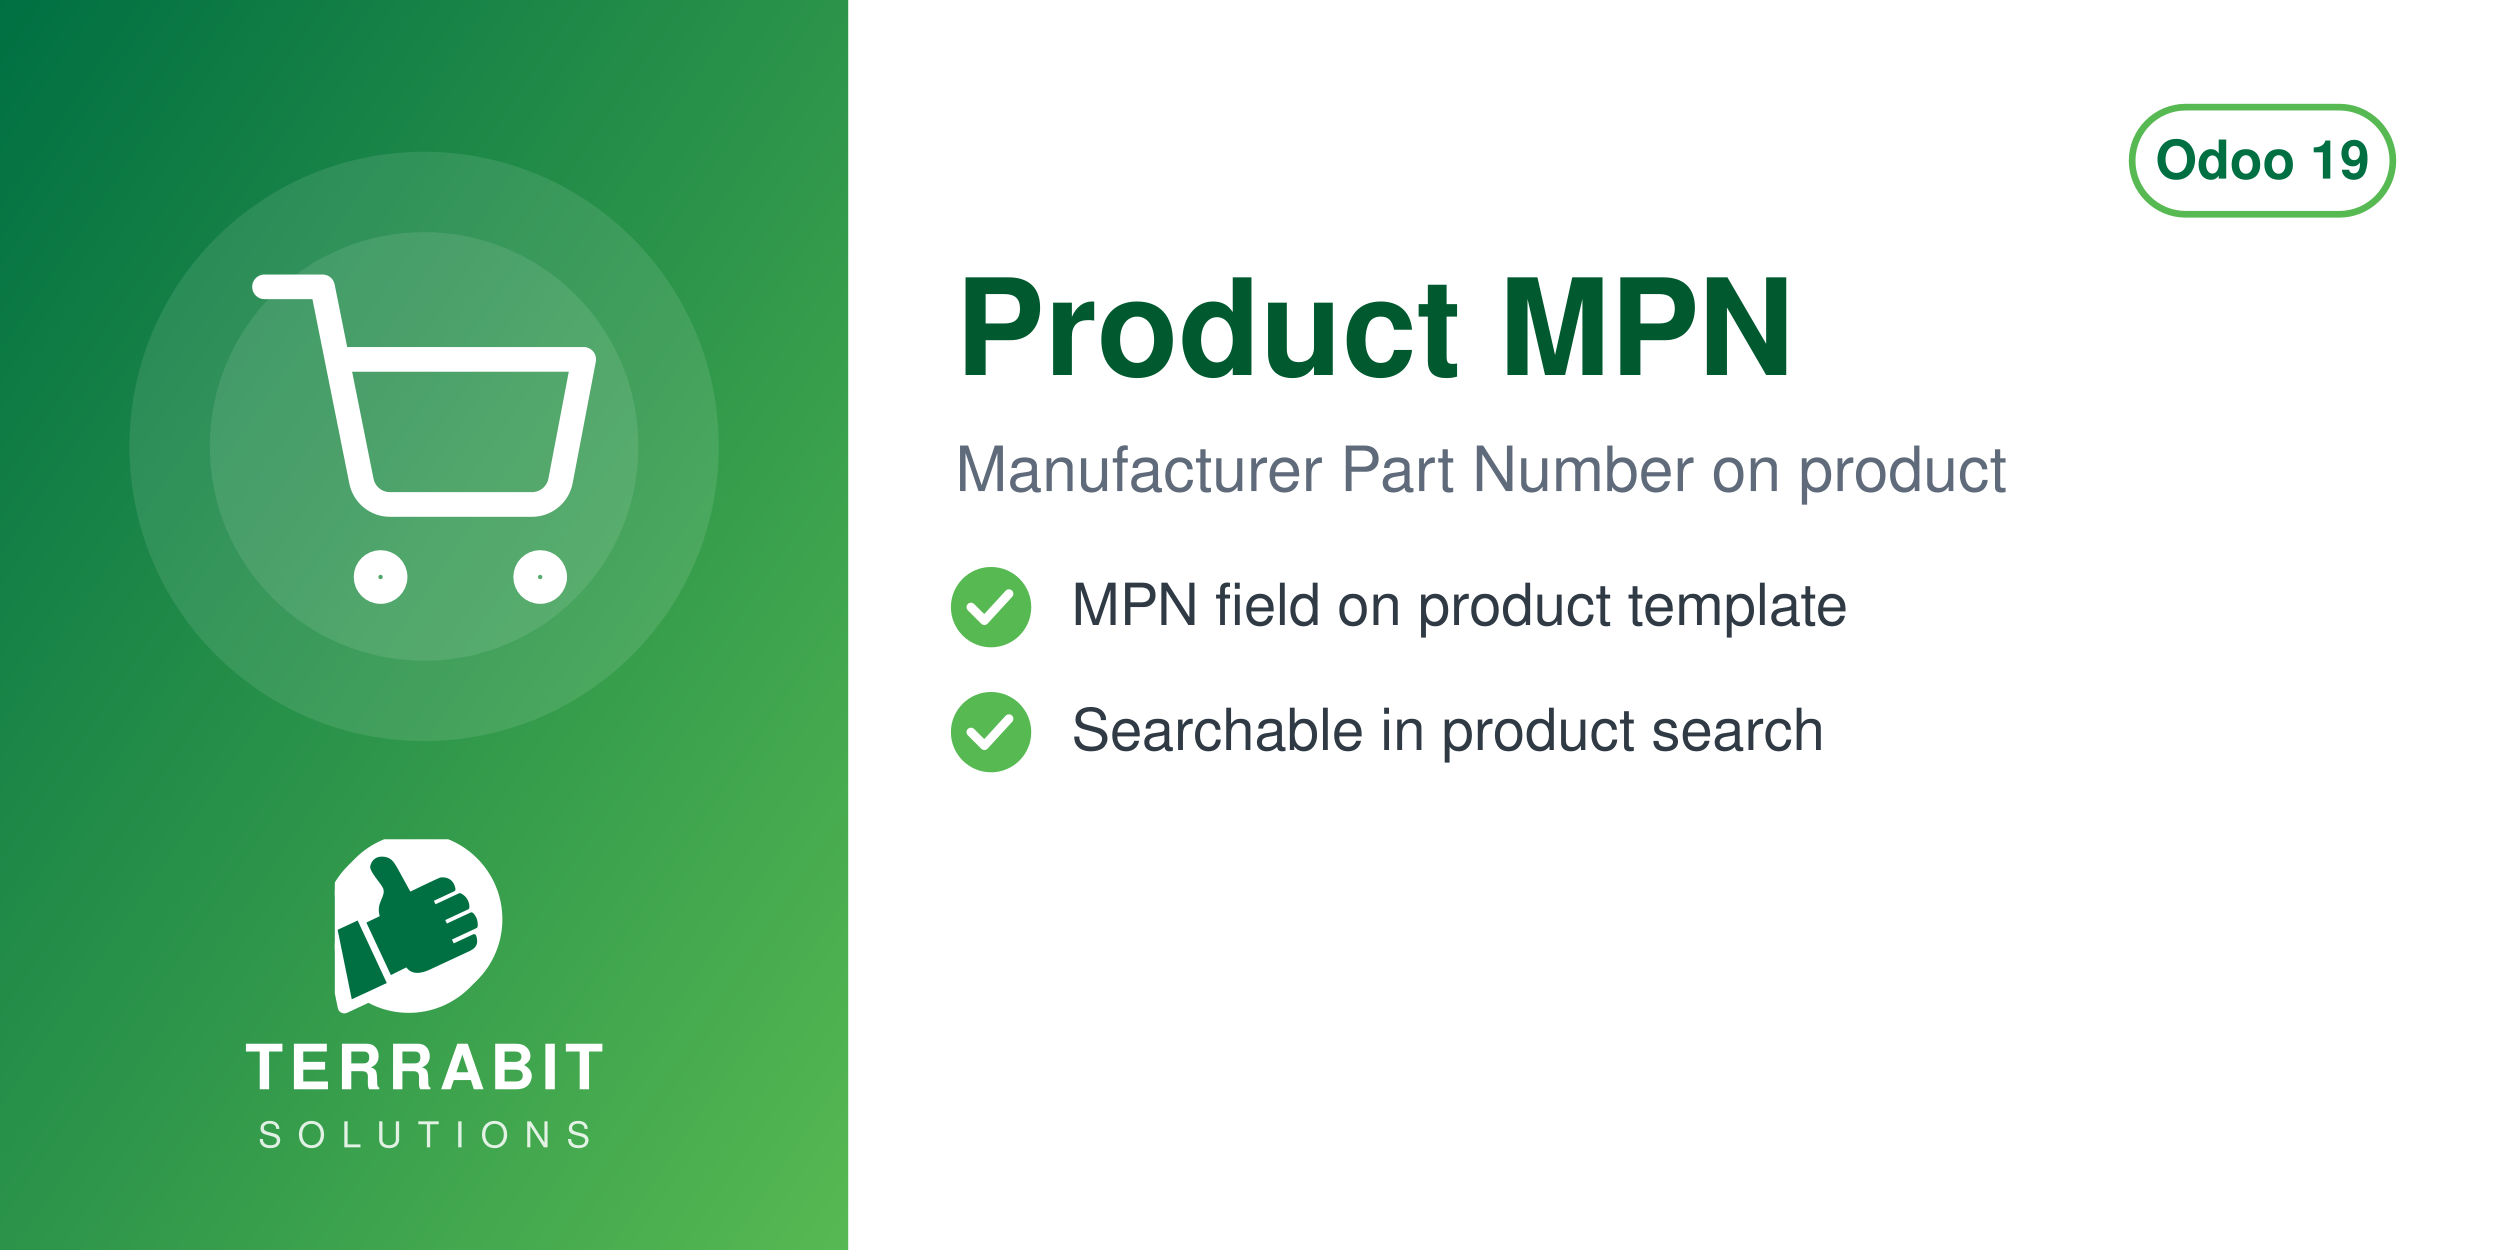
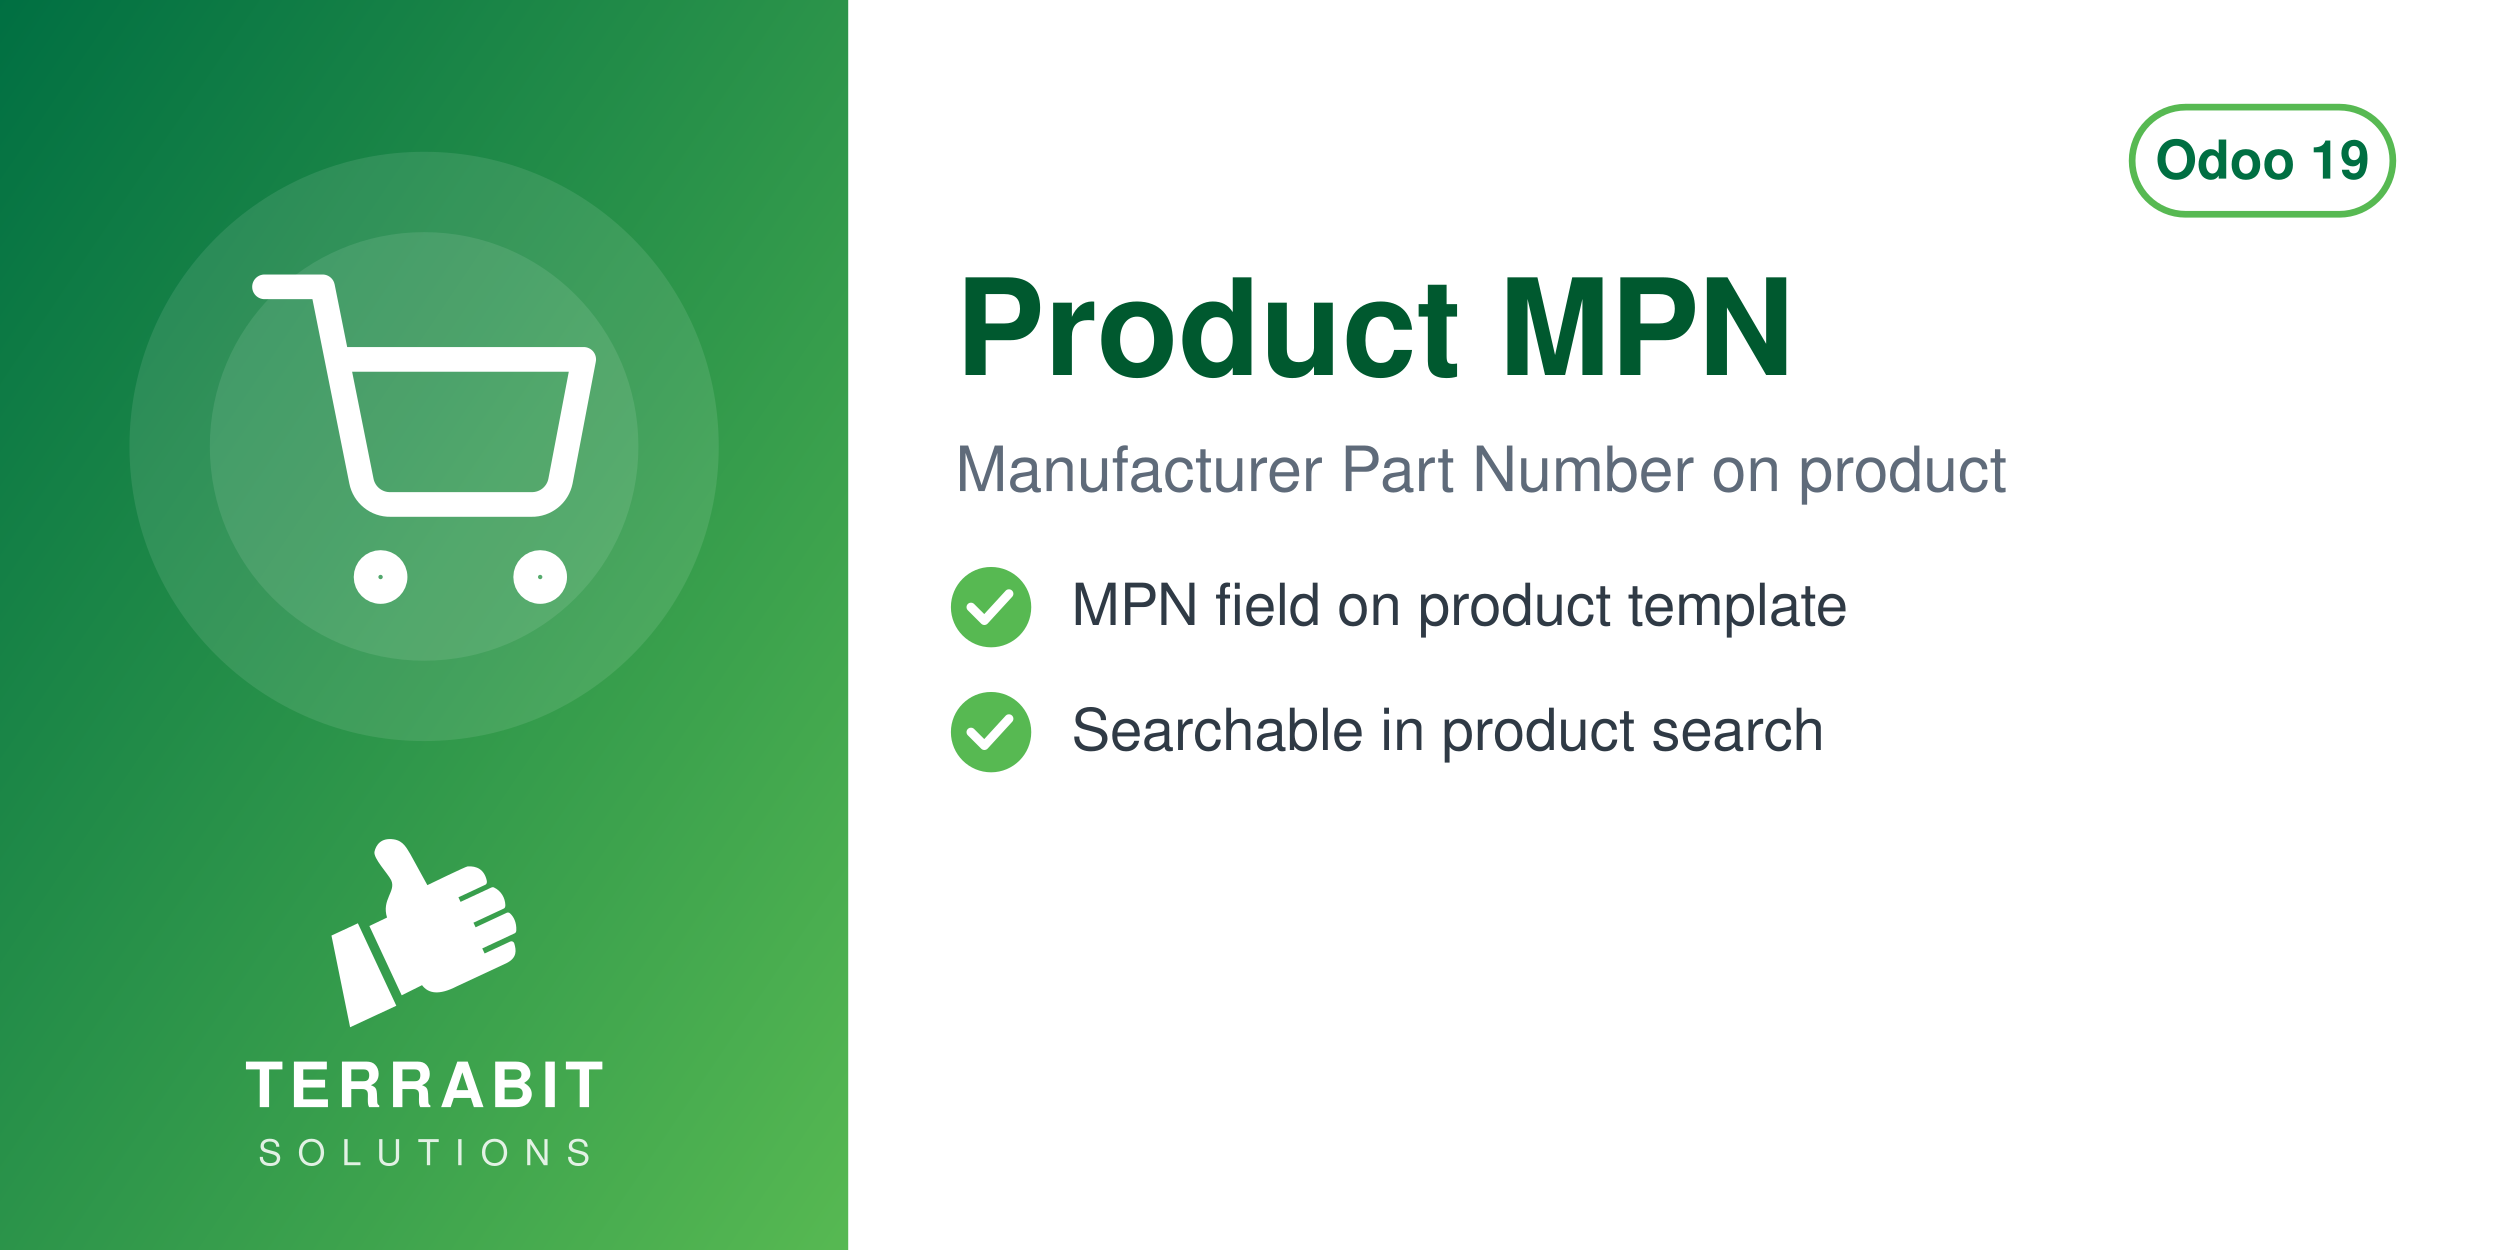
<svg xmlns="http://www.w3.org/2000/svg" width="560" height="280" viewBox="0 0 560 280">
  <defs>
    <linearGradient id="g" x1="0" y1="0" x2="1" y2="1">
      <stop offset="0" stop-color="#006F42" />
      <stop offset="1" stop-color="#57B952" />
    </linearGradient>
  </defs>
  <rect width="560" height="280" fill="#FFFFFF" />
  <rect width="190" height="280" fill="url(#g)" />
  <circle cx="95.0" cy="100" r="66" fill="white" opacity="0.10" />
  <circle cx="95.0" cy="100" r="48" fill="white" opacity="0.10" />
  <svg x="56.0" y="61.0" width="78" height="78" viewBox="0 0 24 24">
    <g fill="none" stroke="white" stroke-width="1.7" stroke-linecap="round" stroke-linejoin="round">
      <circle cx="9" cy="21" r="1" />
      <circle cx="20" cy="21" r="1" />
      <path d="M1 1h4l2.68 13.39a2 2 0 0 0 2 1.61h9.72a2 2 0 0 0 2-1.61L23 6H6" />
    </g>
  </svg>
-   <svg x="75.0" y="188" width="40" height="40" viewBox="4150 2350 3900 3800" preserveAspectRatio="xMidYMid meet">
-     <path fill="#FFFFFF" d="M7338.82 5241.89c-336.4,511.49 -915.39,849.23 -1573.35,849.23 -318.43,0 -618.3,-79.19 -881.23,-218.8l-465.06 216.37c-72.83,33.95 -159.37,2.44 -193.35,-70.37 -5.59,-12.01 -9.4,-24.39 -11.54,-36.85l-247.52 -1217.33c-54.07,-175.41 -83.21,-361.76 -83.21,-554.92 0,-657.98 337.78,-1237 849.31,-1573.39 -400.37,339.2 -654.6,845.59 -654.6,1411.43 0,184.82 27.28,368.48 81.7,545.13l0.48 1.54 247.97 1219.53 0.08 0.48c1.71,9.89 4.72,19.5 8.96,28.59 26.29,56.38 93.5,80.75 149.87,54.52l479.82 -223.25 14.39 7.64c267.26,141.92 563.34,214.99 865.9,214.99 565.81,0 1072.18,-254.2 1411.38,-654.54z" />
-     <path fill="#FFFFFF" d="M5927.44 2165.35c1039.34,0 1881.91,842.57 1881.91,1881.91 0,1039.34 -842.57,1881.89 -1881.91,1881.89 -318.43,0 -618.33,-79.2 -881.24,-218.81l-465.06 216.38c-72.81,33.95 -159.37,2.44 -193.34,-70.36 -5.59,-12.01 -9.41,-24.4 -11.55,-36.86l-247.56 -1217.47c-54.04,-175.36 -83.16,-361.66 -83.16,-554.76 0,-1039.34 842.56,-1881.91 1881.9,-1881.91z" />
-     <path fill="#006F42" d="M4648.32 4073.59l636.59 1365.17 -765.09 355.96 -308.63 -1517.87 437.13 -203.26zm725.61 1192.32l336.75 -167.88c105.65,140.85 282.69,170.72 576.82,18.8l819.92 -382.33c181.4,-90.13 164.26,-214.57 130.07,-328.43 -4.28,-14.25 -13.68,-24.81 -27.34,-30.7 -13.67,-5.89 -27.61,-5.11 -41.09,1.18l-422.32 196.93 -39.04 -83.72 538.07 -250.91c16.64,-7.76 24.7,-27.69 25.58,-46.04 6.48,-134.33 -44.36,-230.89 -105.84,-285.23 -15.2,-13.44 -35.71,-15.59 -54.12,-7l-513.92 239.64 -35.6 -76.34 506.31 -236.1c17.69,-8.25 22.52,-36.93 21.83,-56.45 -4.1,-117.31 -67.62,-232.74 -187.72,-290.66 -13.94,-6.72 -28.64,-6.36 -42.69,0.19l-511.21 238.38 -35.37 -75.86 448.98 -209.36c20.44,-9.53 25.81,-42.28 21.02,-64.32 -41.02,-189.07 -167.92,-247.8 -318.14,-237.87 -29.39,1.94 -589.86,273.16 -665.95,310.54l-281.84 -513.57c-59.06,-93.13 -112.7,-221.7 -276.47,-245.13 -211.24,-30.22 -291.56,94.38 -316.89,203.13 -25.32,108.75 223.84,365.99 276.05,473.69 85.52,184.27 -161.86,318.11 -68.41,617.99l-292.54 139.94 535.09 1147.51z" />
+   <svg x="72.0" y="186" width="46" height="46" viewBox="4045 2535 3400 3400" preserveAspectRatio="xMidYMid meet">
+     <path fill="#FFFFFF" d="M4648.32 4073.59l636.59 1365.17 -765.09 355.96 -308.63 -1517.87 437.13 -203.26zm725.61 1192.32l336.75 -167.88c105.65,140.85 282.69,170.72 576.82,18.8l819.92 -382.33c181.4,-90.13 164.26,-214.57 130.07,-328.43 -4.28,-14.25 -13.68,-24.81 -27.34,-30.7 -13.67,-5.89 -27.61,-5.11 -41.09,1.18l-422.32 196.93 -39.04 -83.72 538.07 -250.91c16.64,-7.76 24.7,-27.69 25.58,-46.04 6.48,-134.33 -44.36,-230.89 -105.84,-285.23 -15.2,-13.44 -35.71,-15.59 -54.12,-7l-513.92 239.64 -35.6 -76.34 506.31 -236.1c17.69,-8.25 22.52,-36.93 21.83,-56.45 -4.1,-117.31 -67.62,-232.74 -187.72,-290.66 -13.94,-6.72 -28.64,-6.36 -42.69,0.19l-511.21 238.38 -35.37 -75.86 448.98 -209.36c20.44,-9.53 25.81,-42.28 21.02,-64.32 -41.02,-189.07 -167.92,-247.8 -318.14,-237.87 -29.39,1.94 -589.86,273.16 -665.95,310.54l-281.84 -513.57c-59.06,-93.13 -112.7,-221.7 -276.47,-245.13 -211.24,-30.22 -291.56,94.38 -316.89,203.13 -25.32,108.75 223.84,365.99 276.05,473.69 85.52,184.27 -161.86,318.11 -68.41,617.99l-292.54 139.94 535.09 1147.51z" />
  </svg>
-   <text x="95.0" y="244" text-anchor="middle" font-family="Helvetica,Arial,sans-serif" font-size="14" font-weight="800" letter-spacing="1.4" fill="white">TERRABIT</text>
-   <text x="95.0" y="257" text-anchor="middle" font-family="Helvetica,Arial,sans-serif" font-size="8" font-weight="500" letter-spacing="3.6" fill="white" opacity="0.85">SOLUTIONS</text>
+   <text x="95.0" y="248" text-anchor="middle" font-family="Helvetica,Arial,sans-serif" font-size="14" font-weight="800" letter-spacing="1.4" fill="white">TERRABIT</text>
+   <text x="95.0" y="261" text-anchor="middle" font-family="Helvetica,Arial,sans-serif" font-size="8" font-weight="500" letter-spacing="3.6" fill="white" opacity="0.85">SOLUTIONS</text>
  <g>
    <rect x="477.6" y="24" width="58.4" height="24" rx="12" fill="none" stroke="#57B952" stroke-width="1.5" />
    <text x="506.8" y="40" text-anchor="middle" font-family="Helvetica,Arial,sans-serif" font-size="12" font-weight="700" fill="#006F42">Odoo 19</text>
  </g>
  <text x="214" y="84" font-family="Helvetica,Arial,sans-serif" font-size="30" font-weight="700" fill="#00592F">Product MPN</text>
  <text x="214" y="110" font-family="Helvetica,Arial,sans-serif" font-size="14" fill="#5F6B7A">Manufacturer Part Number on product</text>
  <circle cx="222" cy="136" r="9" fill="#57B952" />
  <path d="M217.5 136 l3 3 l5.5 -6" fill="none" stroke="white" stroke-width="2" stroke-linecap="round" stroke-linejoin="round" />
  <text x="240" y="140" font-family="Helvetica,Arial,sans-serif" font-size="13" fill="#2F3A45">MPN field on product template</text>
  <circle cx="222" cy="164" r="9" fill="#57B952" />
  <path d="M217.5 164 l3 3 l5.5 -6" fill="none" stroke="white" stroke-width="2" stroke-linecap="round" stroke-linejoin="round" />
  <text x="240" y="168" font-family="Helvetica,Arial,sans-serif" font-size="13" fill="#2F3A45">Searchable in product search</text>
</svg>
